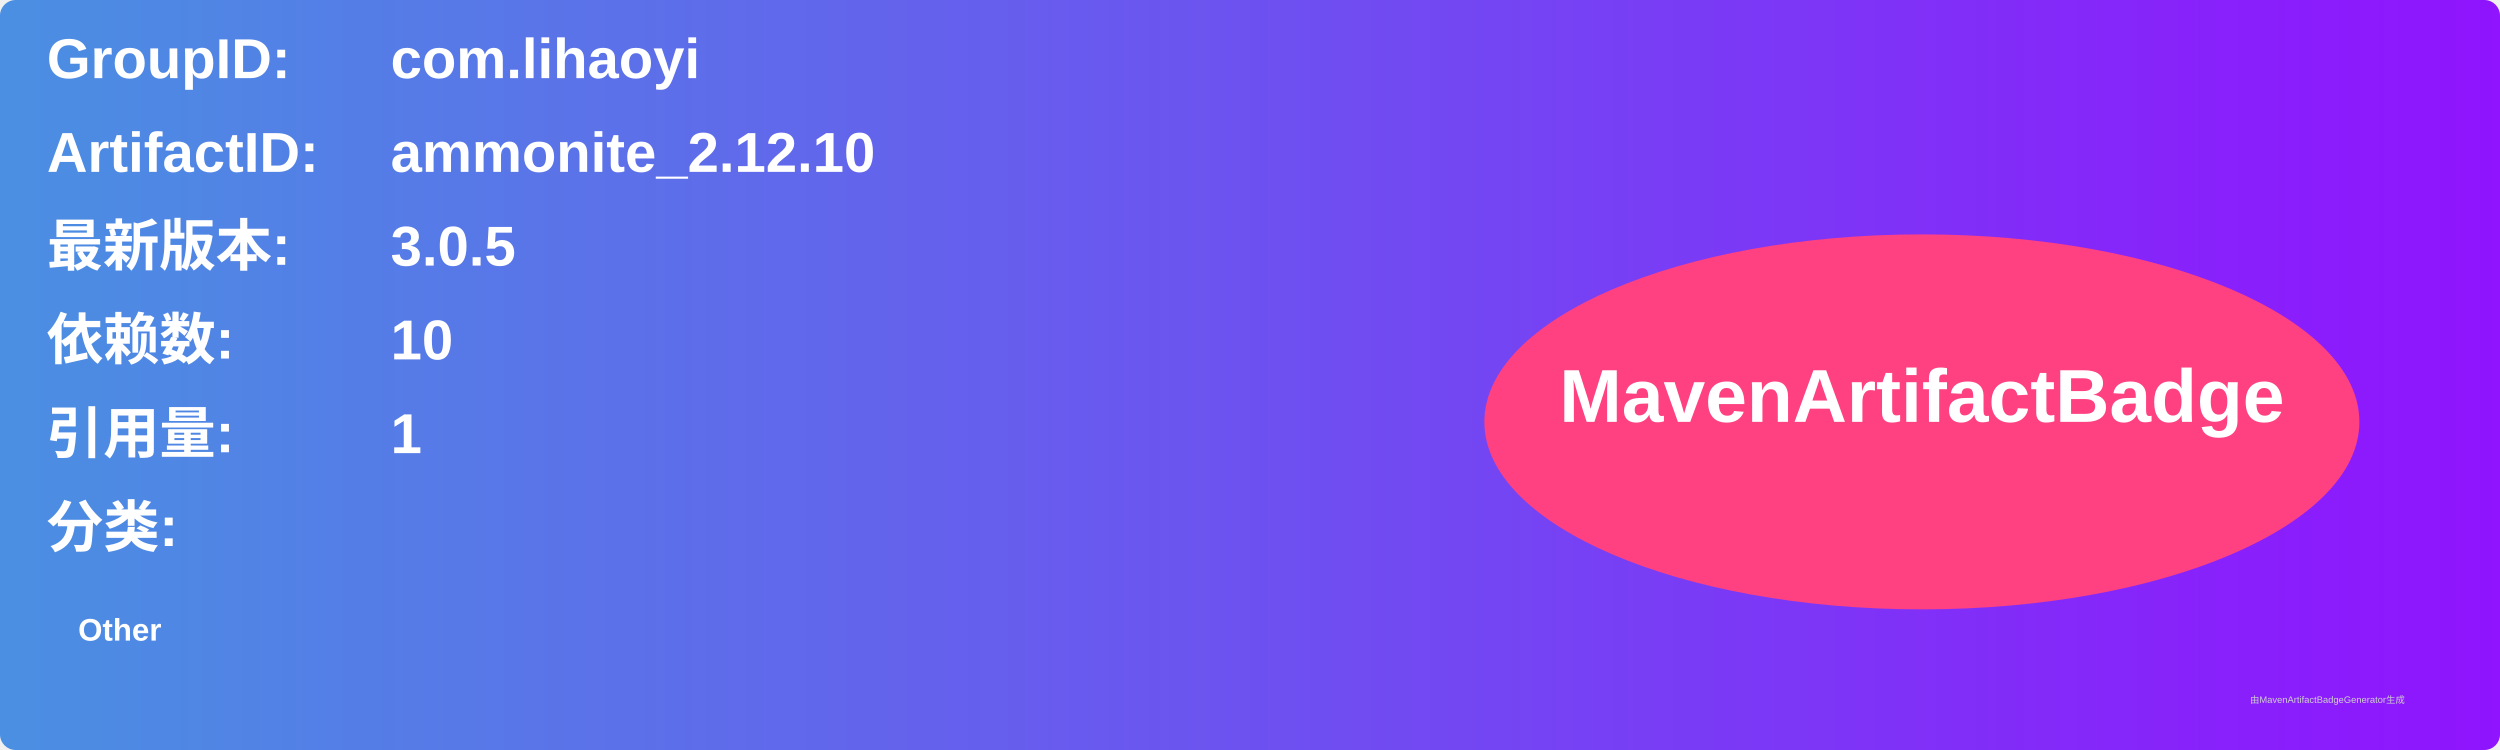
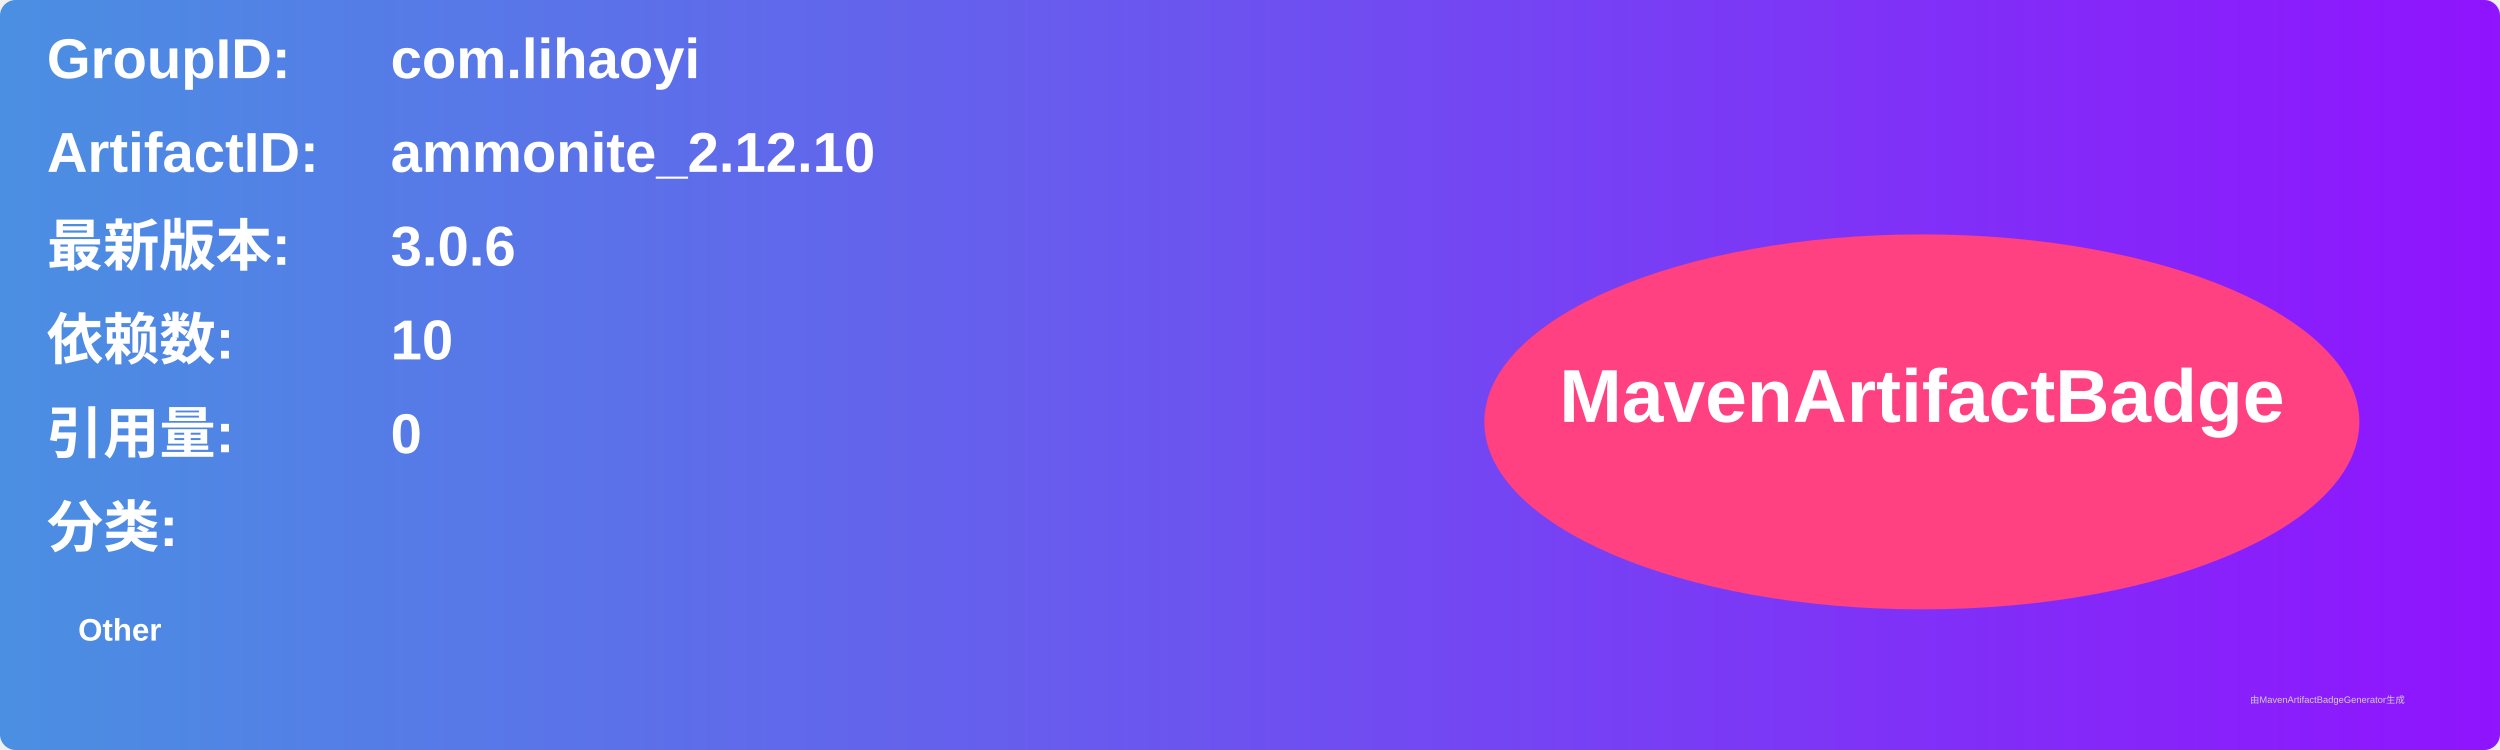
<svg xmlns="http://www.w3.org/2000/svg" width="800" height="240" viewBox="0 0 800 240">
  <linearGradient id="grad" x1="0%" y1="0%" x2="100%" y2="0%">
    <stop offset="0%" stop-color="#4a90e2" />
    <stop offset="100%" stop-color="#9013fe" />
  </linearGradient>
  <rect width="100%" height="100%" rx="5" ry="5" fill="url(#grad)" />
  <g transform="translate(15, 15)">
    <text x="0" y="10" font-family="Arial" font-size="18" fill="white" font-weight="bold" width="260">GroupID:</text>
    <text x="110" y="10" font-family="Arial" font-size="18" fill="white" font-weight="bold" width="460">com.lihaoyi</text>
    <text x="0" y="40" font-family="Arial" font-size="18" fill="white" font-weight="bold" width="260">ArtifactID:</text>
    <text x="110" y="40" font-family="Arial" font-size="18" fill="white" font-weight="bold" width="460">ammonite_2.12.10</text>
    <text x="0" y="70" font-family="Arial" font-size="18" fill="white" font-weight="bold">最新版本:</text>
    <text x="110" y="70" font-family="Arial" font-size="18" fill="white" font-weight="bold">
-       <tspan font-weight="bold">3.0.5</tspan>
+       <tspan font-weight="bold">3.0.6</tspan>
    </text>
    <text x="0" y="100" font-family="Arial" font-size="18" fill="white" font-weight="bold">依赖数: </text>
    <text x="110" y="100" font-family="Arial" font-size="18" fill="white">
      <tspan font-weight="bold">10</tspan>
    </text>
    <text x="0" y="130" font-family="Arial" font-size="18" fill="white" font-weight="bold">引用量: </text>
    <text x="110" y="130" font-family="Arial" font-size="18" fill="white">
-       <tspan font-weight="bold">1</tspan>
+       <tspan font-weight="bold">0</tspan>
    </text>
    <text x="0" y="160" font-family="Arial" font-size="18" fill="white" font-weight="bold">分类:</text>
    <text x="10" y="190" font-family="Arial" font-size="10" fill="white">
      <tspan font-weight="bold">Other</tspan>
    </text>
    <ellipse cx="600" cy="120" rx="140" ry="60" fill="#ff4081" />
    <text x="600" y="120" text-anchor="middle" font-family="Arial" font-size="24" fill="white" font-weight="bold">MavenArtifactBadge</text>
  </g>
  <text x="720" y="225" font-family="Arial" font-size="3" fill="#d0d0d0">由MavenArtifactBadgeGenerator生成</text>
</svg>
